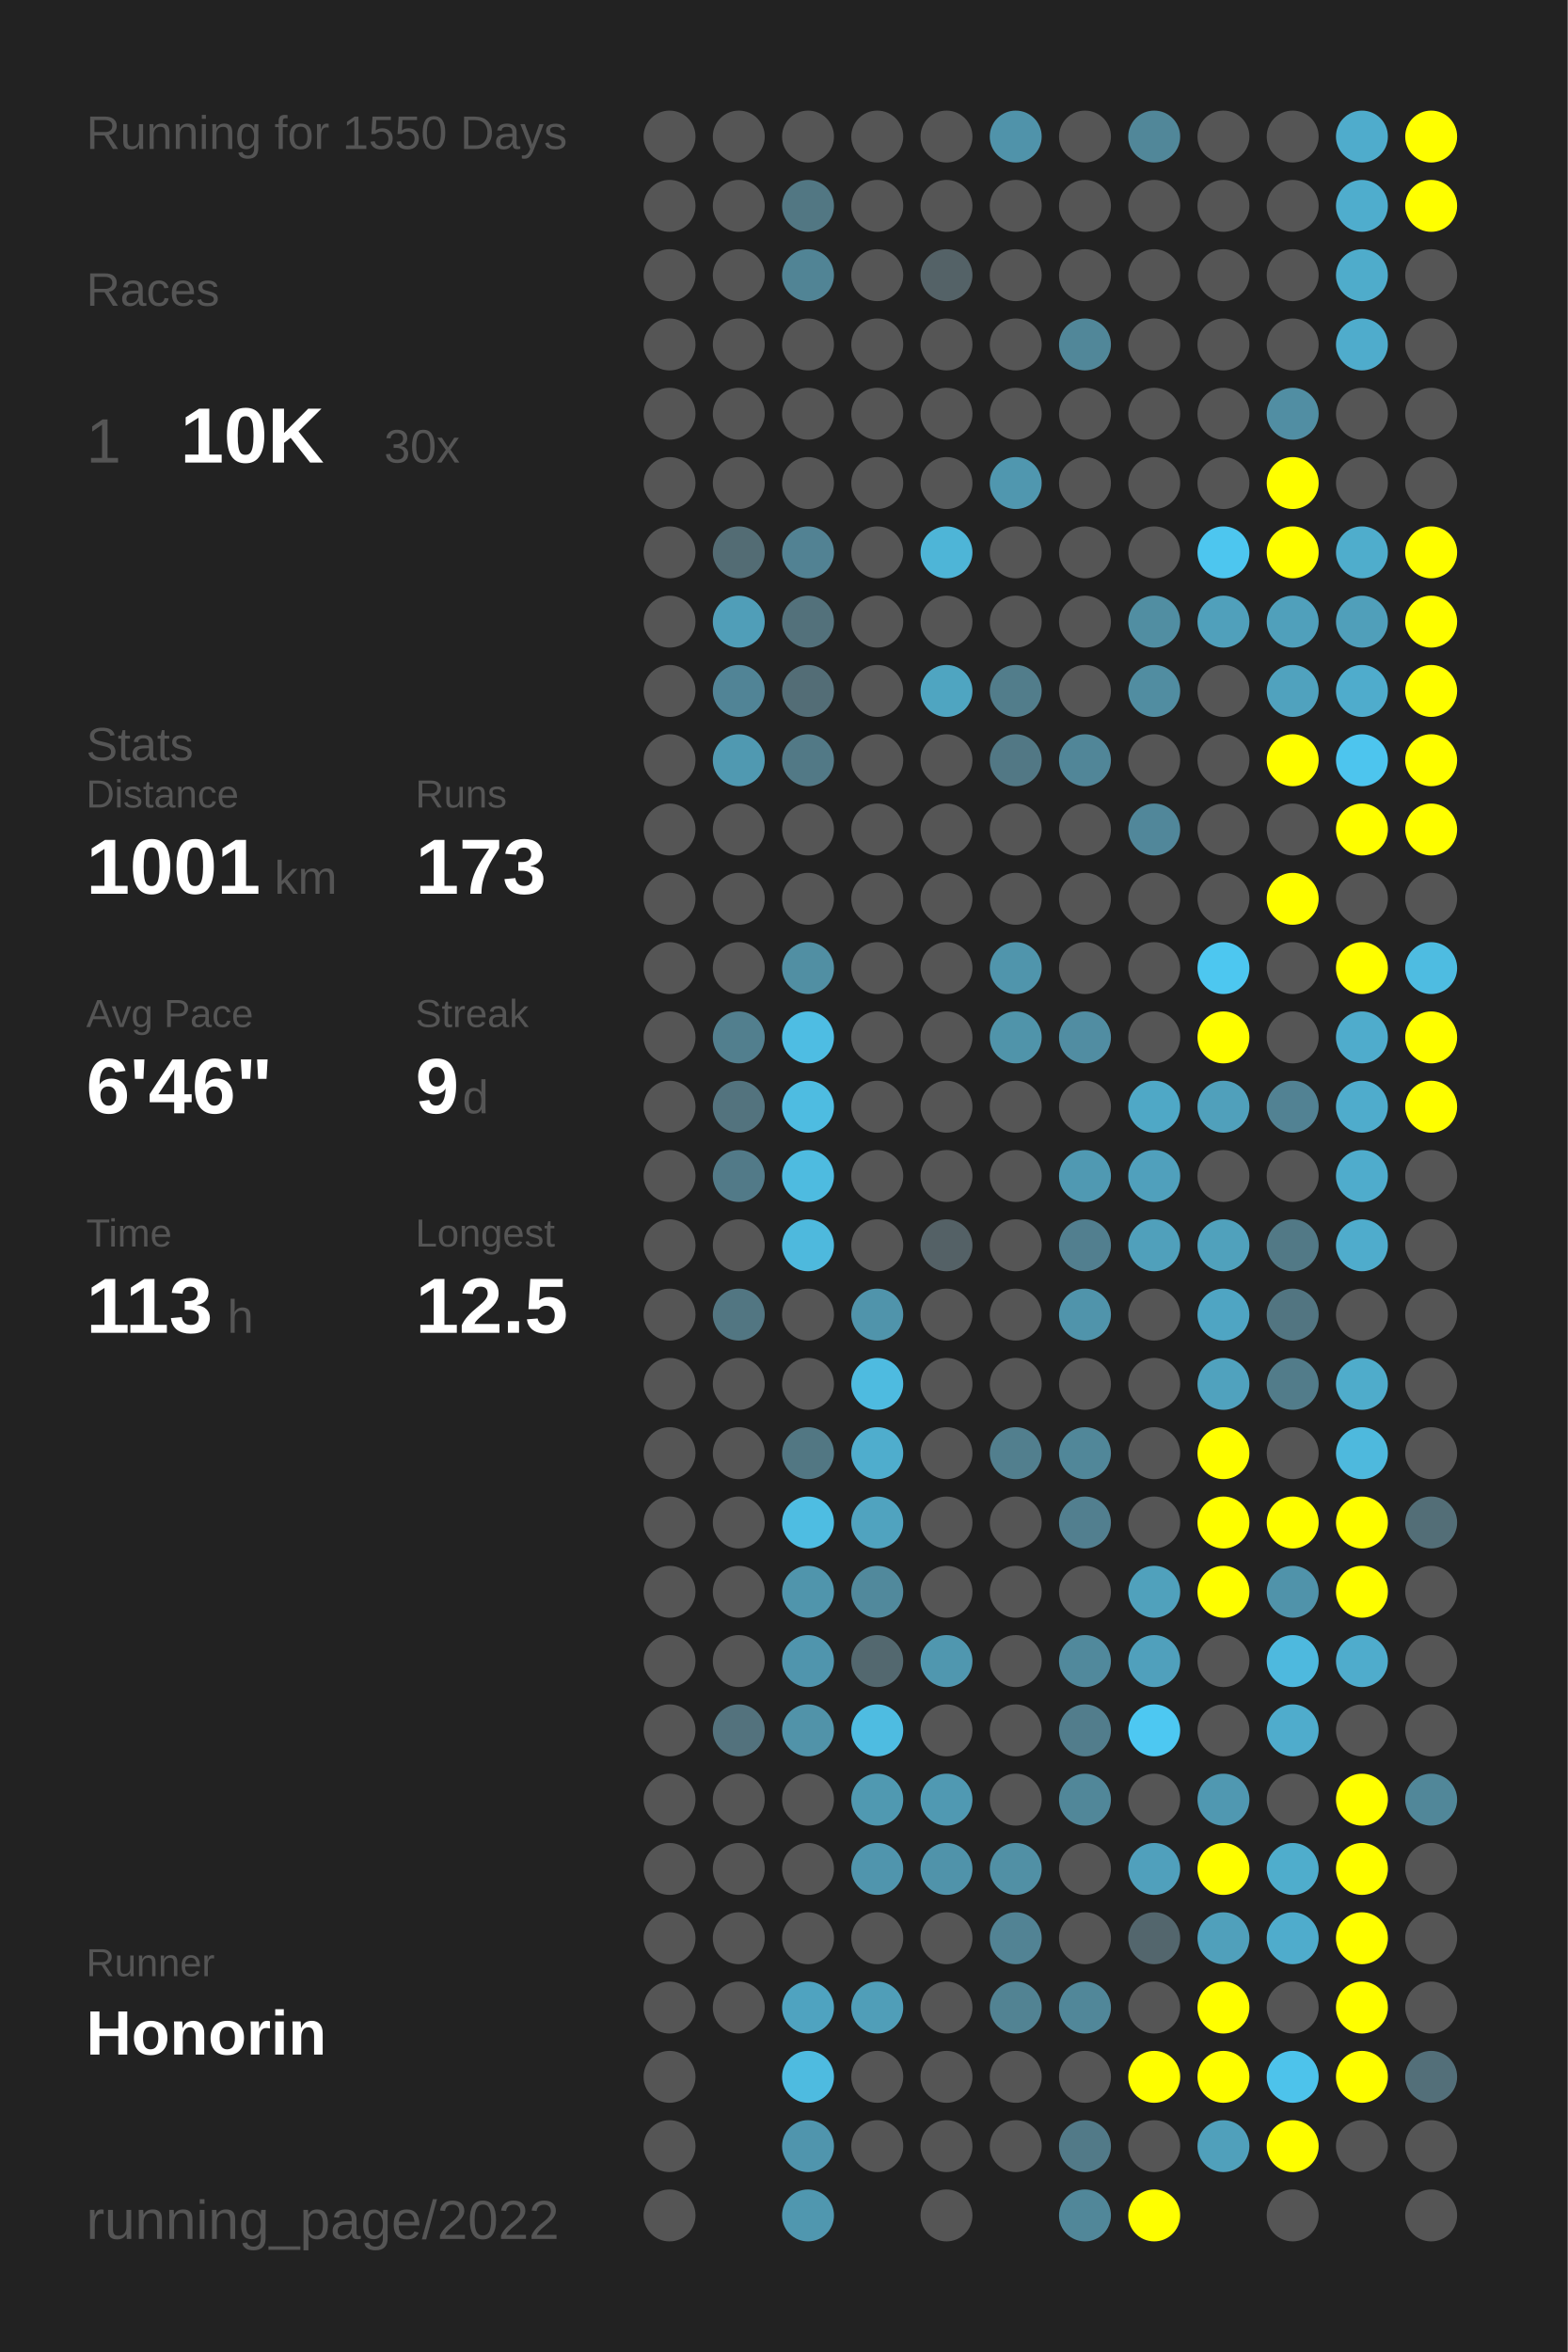
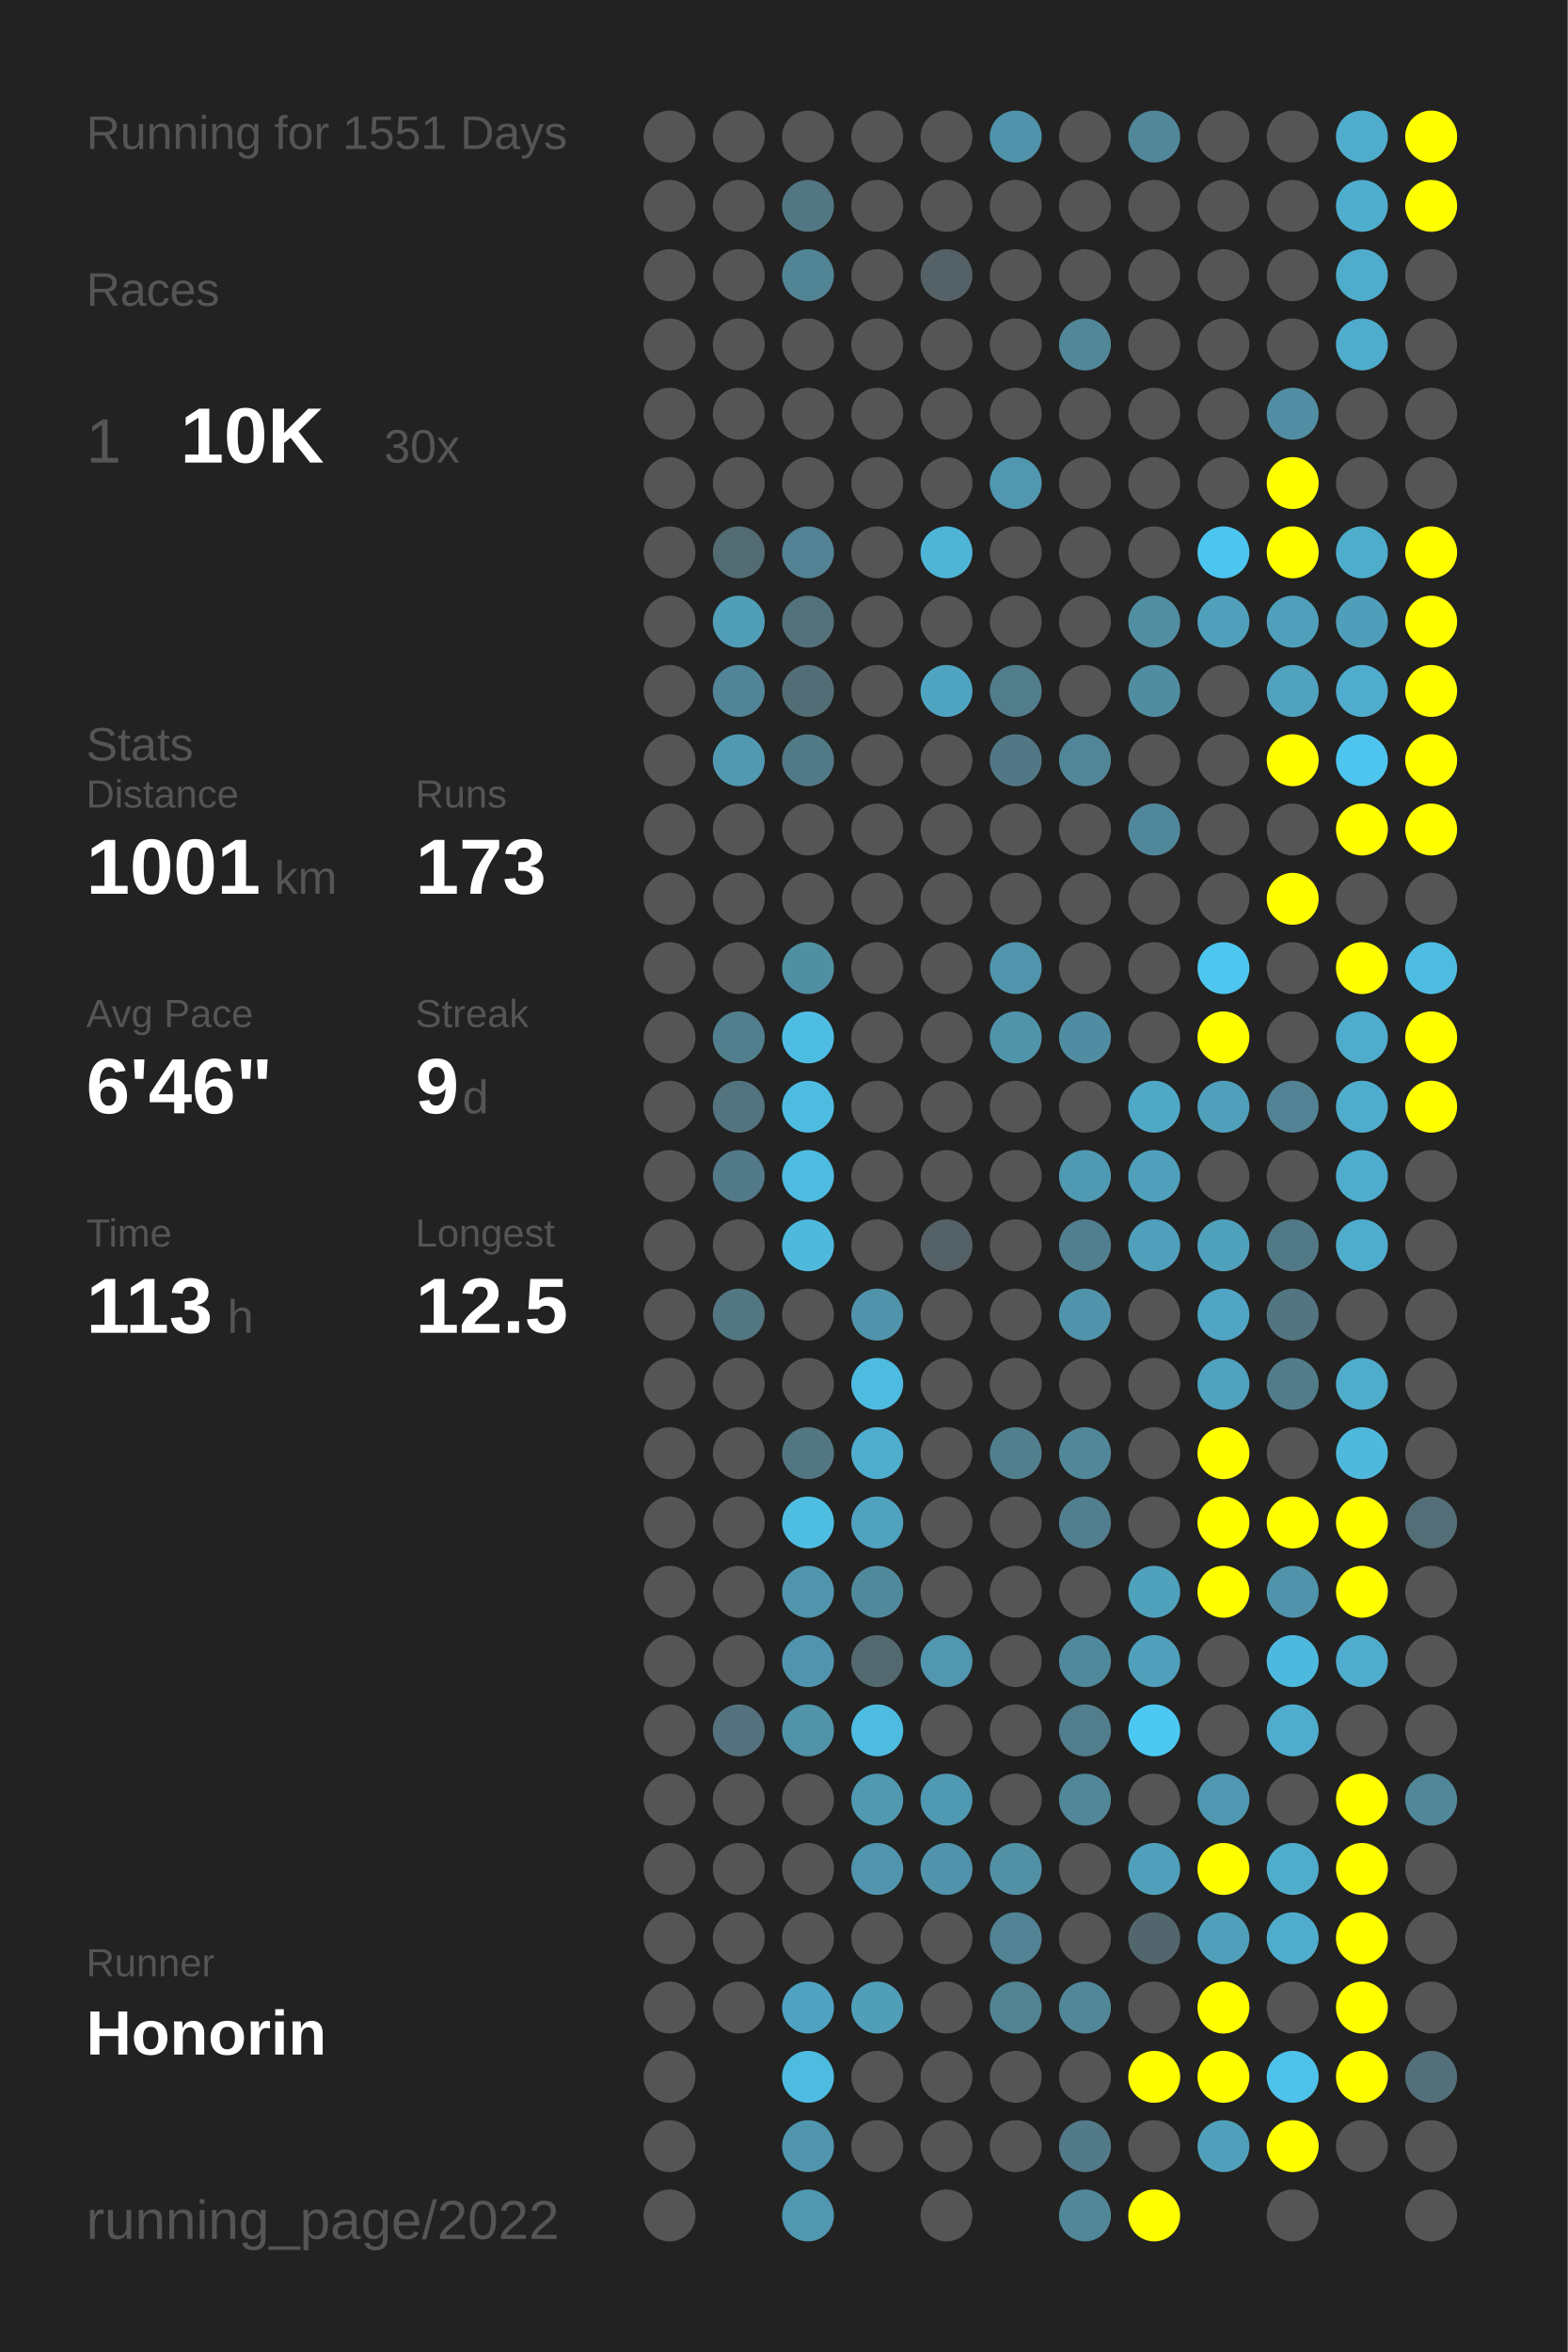
<svg xmlns="http://www.w3.org/2000/svg" baseProfile="full" height="300mm" version="1.1" viewBox="0,0,200,300" width="200mm">
  <defs />
  <rect fill="#222222" height="300" width="200" x="0" y="0" />
-   <text fill="#555555" style="font-size:6px; font-family:Arial;" x="11" y="19">Running for 1550 Days</text>
+   <text fill="#555555" style="font-size:6px; font-family:Arial;" x="11" y="19">Running for 1551 Days</text>
  <text fill="#555555" style="font-size:6px; font-family:Arial;" x="11" y="39">Races</text>
  <text fill="#555555" style="font-size:8px; font-family:Arial;" x="11" y="59">1</text>
  <text fill="#FFFFFF" style="font-size:10px; font-family:Arial; font-weight:bold;" x="23" y="59">10K</text>
  <text fill="#555555" style="font-size:6px; font-family:Arial;" x="49" y="59">30x</text>
  <text fill="#555555" style="font-size:6px; font-family:Arial;" x="11" y="97">Stats</text>
  <text fill="#555555" style="font-size:5px; font-family:Arial;" x="11" y="103">Distance</text>
  <text fill="#FFFFFF" style="font-size:10px; font-family:Arial; font-weight:bold;" x="11" y="114">1001</text>
  <text fill="#555555" style="font-size:6px; font-family:Arial;" x="35" y="114">km</text>
  <text fill="#555555" style="font-size:5px; font-family:Arial;" x="53" y="103">Runs</text>
  <text fill="#FFFFFF" style="font-size:10px; font-family:Arial; font-weight:bold;" x="53" y="114">173</text>
  <text fill="#555555" style="font-size:5px; font-family:Arial;" x="11" y="131">Avg Pace</text>
  <text fill="#FFFFFF" style="font-size:10px; font-family:Arial; font-weight:bold;" x="11" y="142">6'46"</text>
  <text fill="#555555" style="font-size:5px; font-family:Arial;" x="53" y="131">Streak</text>
  <text fill="#FFFFFF" style="font-size:10px; font-family:Arial; font-weight:bold;" x="53" y="142">9</text>
  <text fill="#555555" style="font-size:6px; font-family:Arial;" x="59" y="142">d</text>
  <text fill="#555555" style="font-size:5px; font-family:Arial;" x="11" y="159">Time</text>
  <text fill="#FFFFFF" style="font-size:10px; font-family:Arial; font-weight:bold;" x="11" y="170">113</text>
  <text fill="#555555" style="font-size:6px; font-family:Arial;" x="29" y="170">h</text>
  <text fill="#555555" style="font-size:5px; font-family:Arial;" x="53" y="159">Longest</text>
  <text fill="#FFFFFF" style="font-size:10px; font-family:Arial; font-weight:bold;" x="53" y="170">12.5</text>
  <text fill="#555555" style="font-size:5px; font-family:Arial;" x="11" y="252.065">Runner</text>
  <text fill="#FFFFFF" style="font-size:8px; font-family:Arial; font-weight:bold;" x="11" y="262.065">Honorin</text>
  <text fill="#555555" style="font-size:7px; font-family:Arial;" x="11" y="285.581">running_page/2022</text>
  <circle cx="85.417" cy="17.419" fill="#555555" r="3.312" />
  <circle cx="85.417" cy="26.258" fill="#555555" r="3.312" />
  <circle cx="85.417" cy="35.097" fill="#555555" r="3.312" />
  <circle cx="85.417" cy="43.935" fill="#555555" r="3.312" />
  <circle cx="85.417" cy="52.774" fill="#555555" r="3.312" />
  <circle cx="85.417" cy="61.613" fill="#555555" r="3.312" />
  <circle cx="85.417" cy="70.452" fill="#555555" r="3.312" />
  <circle cx="85.417" cy="79.29" fill="#555555" r="3.312" />
  <circle cx="85.417" cy="88.129" fill="#555555" r="3.312" />
  <circle cx="85.417" cy="96.968" fill="#555555" r="3.312" />
  <circle cx="85.417" cy="105.806" fill="#555555" r="3.312" />
  <circle cx="85.417" cy="114.645" fill="#555555" r="3.312" />
  <circle cx="85.417" cy="123.484" fill="#555555" r="3.312" />
  <circle cx="85.417" cy="132.323" fill="#555555" r="3.312" />
  <circle cx="85.417" cy="141.161" fill="#555555" r="3.312" />
  <circle cx="85.417" cy="150" fill="#555555" r="3.312" />
  <circle cx="85.417" cy="158.839" fill="#555555" r="3.312" />
  <circle cx="85.417" cy="167.677" fill="#555555" r="3.312" />
  <circle cx="85.417" cy="176.516" fill="#555555" r="3.312" />
  <circle cx="85.417" cy="185.355" fill="#555555" r="3.312" />
  <circle cx="85.417" cy="194.194" fill="#555555" r="3.312" />
  <circle cx="85.417" cy="203.032" fill="#555555" r="3.312" />
  <circle cx="85.417" cy="211.871" fill="#555555" r="3.312" />
  <circle cx="85.417" cy="220.71" fill="#555555" r="3.312" />
  <circle cx="85.417" cy="229.548" fill="#555555" r="3.312" />
  <circle cx="85.417" cy="238.387" fill="#555555" r="3.312" />
  <circle cx="85.417" cy="247.226" fill="#555555" r="3.312" />
  <circle cx="85.417" cy="256.065" fill="#555555" r="3.312" />
  <circle cx="85.417" cy="264.903" fill="#555555" r="3.312" />
  <circle cx="85.417" cy="273.742" fill="#555555" r="3.312" />
  <circle cx="85.417" cy="282.581" fill="#555555" r="3.312" />
  <circle cx="94.25" cy="17.419" fill="#555555" r="3.312" />
  <circle cx="94.25" cy="26.258" fill="#555555" r="3.312" />
  <circle cx="94.25" cy="35.097" fill="#555555" r="3.312" />
  <circle cx="94.25" cy="43.935" fill="#555555" r="3.312" />
  <circle cx="94.25" cy="52.774" fill="#555555" r="3.312" />
  <circle cx="94.25" cy="61.613" fill="#555555" r="3.312" />
  <circle cx="94.25" cy="70.452" fill="#536c74" r="3.312" />
  <circle cx="94.25" cy="79.29" fill="#509eb8" r="3.312" />
  <circle cx="94.25" cy="88.129" fill="#518496" r="3.312" />
  <circle cx="94.25" cy="96.968" fill="#5099b1" r="3.312" />
  <circle cx="94.25" cy="105.806" fill="#555555" r="3.312" />
  <circle cx="94.25" cy="114.645" fill="#555555" r="3.312" />
  <circle cx="94.25" cy="123.484" fill="#555555" r="3.312" />
  <circle cx="94.25" cy="132.323" fill="#527f8e" r="3.312" />
  <circle cx="94.25" cy="141.161" fill="#53737e" r="3.312" />
  <circle cx="94.25" cy="150" fill="#527a88" r="3.312" />
  <circle cx="94.25" cy="158.839" fill="#555555" r="3.312" />
  <circle cx="94.25" cy="167.677" fill="#527682" r="3.312" />
  <circle cx="94.25" cy="176.516" fill="#555555" r="3.312" />
  <circle cx="94.25" cy="185.355" fill="#555555" r="3.312" />
  <circle cx="94.25" cy="194.194" fill="#555555" r="3.312" />
  <circle cx="94.25" cy="203.032" fill="#555555" r="3.312" />
  <circle cx="94.25" cy="211.871" fill="#555555" r="3.312" />
  <circle cx="94.25" cy="220.71" fill="#53727d" r="3.312" />
  <circle cx="94.25" cy="229.548" fill="#555555" r="3.312" />
  <circle cx="94.25" cy="238.387" fill="#555555" r="3.312" />
  <circle cx="94.25" cy="247.226" fill="#555555" r="3.312" />
  <circle cx="94.25" cy="256.065" fill="#555555" r="3.312" />
  <circle cx="103.083" cy="17.419" fill="#555555" r="3.312" />
  <circle cx="103.083" cy="26.258" fill="#527783" r="3.312" />
  <circle cx="103.083" cy="35.097" fill="#518495" r="3.312" />
  <circle cx="103.083" cy="43.935" fill="#555555" r="3.312" />
  <circle cx="103.083" cy="52.774" fill="#555555" r="3.312" />
  <circle cx="103.083" cy="61.613" fill="#555555" r="3.312" />
  <circle cx="103.083" cy="70.452" fill="#528293" r="3.312" />
  <circle cx="103.083" cy="79.29" fill="#53717b" r="3.312" />
  <circle cx="103.083" cy="88.129" fill="#536d76" r="3.312" />
  <circle cx="103.083" cy="96.968" fill="#527986" r="3.312" />
  <circle cx="103.083" cy="105.806" fill="#555555" r="3.312" />
  <circle cx="103.083" cy="114.645" fill="#555555" r="3.312" />
  <circle cx="103.083" cy="123.484" fill="#518fa3" r="3.312" />
  <circle cx="103.083" cy="132.323" fill="#4ebde3" r="3.312" />
  <circle cx="103.083" cy="141.161" fill="#4ebce1" r="3.312" />
  <circle cx="103.083" cy="150" fill="#4ebbe0" r="3.312" />
  <circle cx="103.083" cy="158.839" fill="#4eb9dd" r="3.312" />
  <circle cx="103.083" cy="167.677" fill="#555555" r="3.312" />
  <circle cx="103.083" cy="176.516" fill="#555555" r="3.312" />
  <circle cx="103.083" cy="185.355" fill="#527783" r="3.312" />
  <circle cx="103.083" cy="194.194" fill="#4ebde2" r="3.312" />
  <circle cx="103.083" cy="203.032" fill="#5095ac" r="3.312" />
  <circle cx="103.083" cy="211.871" fill="#5095ad" r="3.312" />
  <circle cx="103.083" cy="220.71" fill="#5193a9" r="3.312" />
  <circle cx="103.083" cy="229.548" fill="#555555" r="3.312" />
  <circle cx="103.083" cy="238.387" fill="#555555" r="3.312" />
  <circle cx="103.083" cy="247.226" fill="#555555" r="3.312" />
  <circle cx="103.083" cy="256.065" fill="#4fa3c0" r="3.312" />
  <circle cx="103.083" cy="264.903" fill="#4ebbe0" r="3.312" />
  <circle cx="103.083" cy="273.742" fill="#5095ad" r="3.312" />
  <circle cx="103.083" cy="282.581" fill="#5097af" r="3.312" />
  <circle cx="111.917" cy="17.419" fill="#555555" r="3.312" />
  <circle cx="111.917" cy="26.258" fill="#555555" r="3.312" />
  <circle cx="111.917" cy="35.097" fill="#555555" r="3.312" />
  <circle cx="111.917" cy="43.935" fill="#555555" r="3.312" />
  <circle cx="111.917" cy="52.774" fill="#555555" r="3.312" />
  <circle cx="111.917" cy="61.613" fill="#555555" r="3.312" />
  <circle cx="111.917" cy="70.452" fill="#555555" r="3.312" />
  <circle cx="111.917" cy="79.29" fill="#555555" r="3.312" />
  <circle cx="111.917" cy="88.129" fill="#555555" r="3.312" />
  <circle cx="111.917" cy="96.968" fill="#555555" r="3.312" />
  <circle cx="111.917" cy="105.806" fill="#555555" r="3.312" />
  <circle cx="111.917" cy="114.645" fill="#555555" r="3.312" />
  <circle cx="111.917" cy="123.484" fill="#555555" r="3.312" />
  <circle cx="111.917" cy="132.323" fill="#555555" r="3.312" />
  <circle cx="111.917" cy="141.161" fill="#555555" r="3.312" />
  <circle cx="111.917" cy="150" fill="#555555" r="3.312" />
  <circle cx="111.917" cy="158.839" fill="#555555" r="3.312" />
  <circle cx="111.917" cy="167.677" fill="#5094ab" r="3.312" />
  <circle cx="111.917" cy="176.516" fill="#4ebbe0" r="3.312" />
  <circle cx="111.917" cy="185.355" fill="#4fadcd" r="3.312" />
  <circle cx="111.917" cy="194.194" fill="#50a3bf" r="3.312" />
  <circle cx="111.917" cy="203.032" fill="#51899c" r="3.312" />
  <circle cx="111.917" cy="211.871" fill="#53686f" r="3.312" />
  <circle cx="111.917" cy="220.71" fill="#4ebce1" r="3.312" />
  <circle cx="111.917" cy="229.548" fill="#5099b1" r="3.312" />
  <circle cx="111.917" cy="238.387" fill="#5095ad" r="3.312" />
  <circle cx="111.917" cy="247.226" fill="#555555" r="3.312" />
  <circle cx="111.917" cy="256.065" fill="#509eb8" r="3.312" />
  <circle cx="111.917" cy="264.903" fill="#555555" r="3.312" />
  <circle cx="111.917" cy="273.742" fill="#555555" r="3.312" />
  <circle cx="120.75" cy="17.419" fill="#555555" r="3.312" />
  <circle cx="120.75" cy="26.258" fill="#555555" r="3.312" />
  <circle cx="120.75" cy="35.097" fill="#546267" r="3.312" />
  <circle cx="120.75" cy="43.935" fill="#555555" r="3.312" />
  <circle cx="120.75" cy="52.774" fill="#555555" r="3.312" />
  <circle cx="120.75" cy="61.613" fill="#555555" r="3.312" />
  <circle cx="120.75" cy="70.452" fill="#4eb5d7" r="3.312" />
  <circle cx="120.75" cy="79.29" fill="#555555" r="3.312" />
  <circle cx="120.75" cy="88.129" fill="#4fa5c1" r="3.312" />
  <circle cx="120.75" cy="96.968" fill="#555555" r="3.312" />
  <circle cx="120.75" cy="105.806" fill="#555555" r="3.312" />
  <circle cx="120.75" cy="114.645" fill="#555555" r="3.312" />
  <circle cx="120.75" cy="123.484" fill="#555555" r="3.312" />
  <circle cx="120.75" cy="132.323" fill="#555555" r="3.312" />
  <circle cx="120.75" cy="141.161" fill="#555555" r="3.312" />
  <circle cx="120.75" cy="150" fill="#555555" r="3.312" />
  <circle cx="120.75" cy="158.839" fill="#546166" r="3.312" />
  <circle cx="120.75" cy="167.677" fill="#555555" r="3.312" />
  <circle cx="120.75" cy="176.516" fill="#555555" r="3.312" />
  <circle cx="120.75" cy="185.355" fill="#555555" r="3.312" />
  <circle cx="120.75" cy="194.194" fill="#555555" r="3.312" />
  <circle cx="120.75" cy="203.032" fill="#555555" r="3.312" />
  <circle cx="120.75" cy="211.871" fill="#5097af" r="3.312" />
  <circle cx="120.75" cy="220.71" fill="#555555" r="3.312" />
  <circle cx="120.75" cy="229.548" fill="#5099b2" r="3.312" />
  <circle cx="120.75" cy="238.387" fill="#5093aa" r="3.312" />
  <circle cx="120.75" cy="247.226" fill="#555555" r="3.312" />
  <circle cx="120.75" cy="256.065" fill="#555555" r="3.312" />
  <circle cx="120.75" cy="264.903" fill="#555555" r="3.312" />
  <circle cx="120.75" cy="273.742" fill="#555555" r="3.312" />
  <circle cx="120.75" cy="282.581" fill="#555555" r="3.312" />
  <circle cx="129.583" cy="17.419" fill="#5093aa" r="3.312" />
  <circle cx="129.583" cy="26.258" fill="#555555" r="3.312" />
  <circle cx="129.583" cy="35.097" fill="#555555" r="3.312" />
  <circle cx="129.583" cy="43.935" fill="#555555" r="3.312" />
  <circle cx="129.583" cy="52.774" fill="#555555" r="3.312" />
  <circle cx="129.583" cy="61.613" fill="#5097af" r="3.312" />
  <circle cx="129.583" cy="70.452" fill="#555555" r="3.312" />
  <circle cx="129.583" cy="79.29" fill="#555555" r="3.312" />
  <circle cx="129.583" cy="88.129" fill="#527d8b" r="3.312" />
  <circle cx="129.583" cy="96.968" fill="#527885" r="3.312" />
  <circle cx="129.583" cy="105.806" fill="#555555" r="3.312" />
  <circle cx="129.583" cy="114.645" fill="#555555" r="3.312" />
  <circle cx="129.583" cy="123.484" fill="#5095ac" r="3.312" />
  <circle cx="129.583" cy="132.323" fill="#5094aa" r="3.312" />
  <circle cx="129.583" cy="141.161" fill="#555555" r="3.312" />
  <circle cx="129.583" cy="150" fill="#555555" r="3.312" />
  <circle cx="129.583" cy="158.839" fill="#555555" r="3.312" />
  <circle cx="129.583" cy="167.677" fill="#555555" r="3.312" />
  <circle cx="129.583" cy="176.516" fill="#555555" r="3.312" />
  <circle cx="129.583" cy="185.355" fill="#527f8e" r="3.312" />
  <circle cx="129.583" cy="194.194" fill="#555555" r="3.312" />
  <circle cx="129.583" cy="203.032" fill="#555555" r="3.312" />
  <circle cx="129.583" cy="211.871" fill="#555555" r="3.312" />
  <circle cx="129.583" cy="220.71" fill="#555555" r="3.312" />
  <circle cx="129.583" cy="229.548" fill="#555555" r="3.312" />
  <circle cx="129.583" cy="238.387" fill="#5190a5" r="3.312" />
  <circle cx="129.583" cy="247.226" fill="#528394" r="3.312" />
  <circle cx="129.583" cy="256.065" fill="#528393" r="3.312" />
  <circle cx="129.583" cy="264.903" fill="#555555" r="3.312" />
  <circle cx="129.583" cy="273.742" fill="#555555" r="3.312" />
  <circle cx="138.417" cy="17.419" fill="#555555" r="3.312" />
  <circle cx="138.417" cy="26.258" fill="#555555" r="3.312" />
  <circle cx="138.417" cy="35.097" fill="#555555" r="3.312" />
  <circle cx="138.417" cy="43.935" fill="#518799" r="3.312" />
  <circle cx="138.417" cy="52.774" fill="#555555" r="3.312" />
  <circle cx="138.417" cy="61.613" fill="#555555" r="3.312" />
  <circle cx="138.417" cy="70.452" fill="#555555" r="3.312" />
  <circle cx="138.417" cy="79.29" fill="#555555" r="3.312" />
  <circle cx="138.417" cy="88.129" fill="#555555" r="3.312" />
  <circle cx="138.417" cy="96.968" fill="#518698" r="3.312" />
  <circle cx="138.417" cy="105.806" fill="#555555" r="3.312" />
  <circle cx="138.417" cy="114.645" fill="#555555" r="3.312" />
  <circle cx="138.417" cy="123.484" fill="#555555" r="3.312" />
  <circle cx="138.417" cy="132.323" fill="#518da2" r="3.312" />
  <circle cx="138.417" cy="141.161" fill="#555555" r="3.312" />
  <circle cx="138.417" cy="150" fill="#5099b2" r="3.312" />
  <circle cx="138.417" cy="158.839" fill="#527f8f" r="3.312" />
  <circle cx="138.417" cy="167.677" fill="#5094ab" r="3.312" />
  <circle cx="138.417" cy="176.516" fill="#555555" r="3.312" />
  <circle cx="138.417" cy="185.355" fill="#518799" r="3.312" />
  <circle cx="138.417" cy="194.194" fill="#527f8f" r="3.312" />
  <circle cx="138.417" cy="203.032" fill="#555555" r="3.312" />
  <circle cx="138.417" cy="211.871" fill="#51899c" r="3.312" />
  <circle cx="138.417" cy="220.71" fill="#527d8c" r="3.312" />
  <circle cx="138.417" cy="229.548" fill="#518799" r="3.312" />
  <circle cx="138.417" cy="238.387" fill="#555555" r="3.312" />
  <circle cx="138.417" cy="247.226" fill="#555555" r="3.312" />
  <circle cx="138.417" cy="256.065" fill="#518799" r="3.312" />
  <circle cx="138.417" cy="264.903" fill="#555555" r="3.312" />
  <circle cx="138.417" cy="273.742" fill="#527a88" r="3.312" />
  <circle cx="138.417" cy="282.581" fill="#518799" r="3.312" />
  <circle cx="147.25" cy="17.419" fill="#518799" r="3.312" />
  <circle cx="147.25" cy="26.258" fill="#555555" r="3.312" />
  <circle cx="147.25" cy="35.097" fill="#555555" r="3.312" />
  <circle cx="147.25" cy="43.935" fill="#555555" r="3.312" />
  <circle cx="147.25" cy="52.774" fill="#555555" r="3.312" />
  <circle cx="147.25" cy="61.613" fill="#555555" r="3.312" />
  <circle cx="147.25" cy="70.452" fill="#555555" r="3.312" />
  <circle cx="147.25" cy="79.29" fill="#518ea2" r="3.312" />
  <circle cx="147.25" cy="88.129" fill="#518da1" r="3.312" />
  <circle cx="147.25" cy="96.968" fill="#555555" r="3.312" />
  <circle cx="147.25" cy="105.806" fill="#51879a" r="3.312" />
  <circle cx="147.25" cy="114.645" fill="#555555" r="3.312" />
  <circle cx="147.25" cy="123.484" fill="#555555" r="3.312" />
  <circle cx="147.25" cy="132.323" fill="#555555" r="3.312" />
  <circle cx="147.25" cy="141.161" fill="#4fa8c6" r="3.312" />
  <circle cx="147.25" cy="150" fill="#50a0bc" r="3.312" />
  <circle cx="147.25" cy="158.839" fill="#50a0bb" r="3.312" />
  <circle cx="147.25" cy="167.677" fill="#555555" r="3.312" />
  <circle cx="147.25" cy="176.516" fill="#555555" r="3.312" />
  <circle cx="147.25" cy="185.355" fill="#555555" r="3.312" />
  <circle cx="147.25" cy="194.194" fill="#555555" r="3.312" />
  <circle cx="147.25" cy="203.032" fill="#50a1bc" r="3.312" />
  <circle cx="147.25" cy="211.871" fill="#50a0bc" r="3.312" />
  <circle cx="147.25" cy="220.71" fill="#4dc8f2" r="3.312" />
  <circle cx="147.25" cy="229.548" fill="#555555" r="3.312" />
  <circle cx="147.25" cy="238.387" fill="#50a0bc" r="3.312" />
  <circle cx="147.25" cy="247.226" fill="#53666d" r="3.312" />
  <circle cx="147.25" cy="256.065" fill="#555555" r="3.312" />
  <circle cx="147.25" cy="264.903" fill="#FFFF00" r="3.312" />
  <circle cx="147.25" cy="273.742" fill="#555555" r="3.312" />
  <circle cx="147.25" cy="282.581" fill="#FFFF00" r="3.312" />
  <circle cx="156.083" cy="17.419" fill="#555555" r="3.312" />
  <circle cx="156.083" cy="26.258" fill="#555555" r="3.312" />
  <circle cx="156.083" cy="35.097" fill="#555555" r="3.312" />
  <circle cx="156.083" cy="43.935" fill="#555555" r="3.312" />
  <circle cx="156.083" cy="52.774" fill="#555555" r="3.312" />
  <circle cx="156.083" cy="61.613" fill="#555555" r="3.312" />
  <circle cx="156.083" cy="70.452" fill="#4dc6ef" r="3.312" />
  <circle cx="156.083" cy="79.29" fill="#50a0bb" r="3.312" />
  <circle cx="156.083" cy="88.129" fill="#555555" r="3.312" />
  <circle cx="156.083" cy="96.968" fill="#555555" r="3.312" />
  <circle cx="156.083" cy="105.806" fill="#555555" r="3.312" />
  <circle cx="156.083" cy="114.645" fill="#555555" r="3.312" />
  <circle cx="156.083" cy="123.484" fill="#4dc7f0" r="3.312" />
  <circle cx="156.083" cy="132.323" fill="#FFFF00" r="3.312" />
  <circle cx="156.083" cy="141.161" fill="#50a0bb" r="3.312" />
  <circle cx="156.083" cy="150" fill="#555555" r="3.312" />
  <circle cx="156.083" cy="158.839" fill="#50a1bc" r="3.312" />
  <circle cx="156.083" cy="167.677" fill="#4fa5c3" r="3.312" />
  <circle cx="156.083" cy="176.516" fill="#50a2be" r="3.312" />
  <circle cx="156.083" cy="185.355" fill="#FFFF00" r="3.312" />
  <circle cx="156.083" cy="194.194" fill="#FFFF00" r="3.312" />
  <circle cx="156.083" cy="203.032" fill="#FFFF00" r="3.312" />
  <circle cx="156.083" cy="211.871" fill="#555555" r="3.312" />
  <circle cx="156.083" cy="220.71" fill="#555555" r="3.312" />
  <circle cx="156.083" cy="229.548" fill="#5098b1" r="3.312" />
  <circle cx="156.083" cy="238.387" fill="#FFFF00" r="3.312" />
  <circle cx="156.083" cy="247.226" fill="#50a0bb" r="3.312" />
  <circle cx="156.083" cy="256.065" fill="#FFFF00" r="3.312" />
  <circle cx="156.083" cy="264.903" fill="#FFFF00" r="3.312" />
  <circle cx="156.083" cy="273.742" fill="#50a0bb" r="3.312" />
  <circle cx="164.917" cy="17.419" fill="#555555" r="3.312" />
  <circle cx="164.917" cy="26.258" fill="#555555" r="3.312" />
  <circle cx="164.917" cy="35.097" fill="#555555" r="3.312" />
  <circle cx="164.917" cy="43.935" fill="#555555" r="3.312" />
  <circle cx="164.917" cy="52.774" fill="#518ea3" r="3.312" />
  <circle cx="164.917" cy="61.613" fill="#FFFF00" r="3.312" />
  <circle cx="164.917" cy="70.452" fill="#FFFF00" r="3.312" />
  <circle cx="164.917" cy="79.29" fill="#50a0bb" r="3.312" />
  <circle cx="164.917" cy="88.129" fill="#50a2be" r="3.312" />
  <circle cx="164.917" cy="96.968" fill="#FFFF00" r="3.312" />
  <circle cx="164.917" cy="105.806" fill="#555555" r="3.312" />
  <circle cx="164.917" cy="114.645" fill="#FFFF00" r="3.312" />
  <circle cx="164.917" cy="123.484" fill="#555555" r="3.312" />
  <circle cx="164.917" cy="132.323" fill="#555555" r="3.312" />
  <circle cx="164.917" cy="141.161" fill="#528293" r="3.312" />
  <circle cx="164.917" cy="150" fill="#555555" r="3.312" />
  <circle cx="164.917" cy="158.839" fill="#527986" r="3.312" />
  <circle cx="164.917" cy="167.677" fill="#527581" r="3.312" />
  <circle cx="164.917" cy="176.516" fill="#527c8a" r="3.312" />
  <circle cx="164.917" cy="185.355" fill="#555555" r="3.312" />
  <circle cx="164.917" cy="194.194" fill="#FFFF00" r="3.312" />
  <circle cx="164.917" cy="203.032" fill="#5093aa" r="3.312" />
  <circle cx="164.917" cy="211.871" fill="#4eb9de" r="3.312" />
  <circle cx="164.917" cy="220.71" fill="#4faccc" r="3.312" />
  <circle cx="164.917" cy="229.548" fill="#555555" r="3.312" />
  <circle cx="164.917" cy="238.387" fill="#4fadcc" r="3.312" />
  <circle cx="164.917" cy="247.226" fill="#4faccc" r="3.312" />
  <circle cx="164.917" cy="256.065" fill="#555555" r="3.312" />
  <circle cx="164.917" cy="264.903" fill="#4dc3eb" r="3.312" />
  <circle cx="164.917" cy="273.742" fill="#FFFF00" r="3.312" />
  <circle cx="164.917" cy="282.581" fill="#555555" r="3.312" />
  <circle cx="173.75" cy="17.419" fill="#4faccc" r="3.312" />
  <circle cx="173.75" cy="26.258" fill="#4fadcd" r="3.312" />
  <circle cx="173.75" cy="35.097" fill="#4faccb" r="3.312" />
  <circle cx="173.75" cy="43.935" fill="#4faccc" r="3.312" />
  <circle cx="173.75" cy="52.774" fill="#555555" r="3.312" />
  <circle cx="173.75" cy="61.613" fill="#555555" r="3.312" />
  <circle cx="173.75" cy="70.452" fill="#4fadcc" r="3.312" />
  <circle cx="173.75" cy="79.29" fill="#509fba" r="3.312" />
  <circle cx="173.75" cy="88.129" fill="#4faccc" r="3.312" />
  <circle cx="173.75" cy="96.968" fill="#4dc5ee" r="3.312" />
  <circle cx="173.75" cy="105.806" fill="#FFFF00" r="3.312" />
  <circle cx="173.75" cy="114.645" fill="#555555" r="3.312" />
  <circle cx="173.75" cy="123.484" fill="#FFFF00" r="3.312" />
  <circle cx="173.75" cy="132.323" fill="#4faccc" r="3.312" />
  <circle cx="173.75" cy="141.161" fill="#4faccc" r="3.312" />
  <circle cx="173.75" cy="150" fill="#4faccc" r="3.312" />
  <circle cx="173.75" cy="158.839" fill="#4faccc" r="3.312" />
  <circle cx="173.75" cy="167.677" fill="#555555" r="3.312" />
  <circle cx="173.75" cy="176.516" fill="#4faccb" r="3.312" />
  <circle cx="173.75" cy="185.355" fill="#4eb9dd" r="3.312" />
  <circle cx="173.75" cy="194.194" fill="#FFFF00" r="3.312" />
  <circle cx="173.75" cy="203.032" fill="#FFFF00" r="3.312" />
  <circle cx="173.75" cy="211.871" fill="#4faccc" r="3.312" />
  <circle cx="173.75" cy="220.71" fill="#555555" r="3.312" />
  <circle cx="173.75" cy="229.548" fill="#FFFF00" r="3.312" />
  <circle cx="173.75" cy="238.387" fill="#FFFF00" r="3.312" />
  <circle cx="173.75" cy="247.226" fill="#FFFF00" r="3.312" />
  <circle cx="173.75" cy="256.065" fill="#FFFF00" r="3.312" />
  <circle cx="173.75" cy="264.903" fill="#FFFF00" r="3.312" />
  <circle cx="173.75" cy="273.742" fill="#555555" r="3.312" />
  <circle cx="182.583" cy="17.419" fill="#FFFF00" r="3.312" />
  <circle cx="182.583" cy="26.258" fill="#FFFF00" r="3.312" />
  <circle cx="182.583" cy="35.097" fill="#555555" r="3.312" />
  <circle cx="182.583" cy="43.935" fill="#555555" r="3.312" />
  <circle cx="182.583" cy="52.774" fill="#555555" r="3.312" />
  <circle cx="182.583" cy="61.613" fill="#555555" r="3.312" />
  <circle cx="182.583" cy="70.452" fill="#FFFF00" r="3.312" />
  <circle cx="182.583" cy="79.29" fill="#FFFF00" r="3.312" />
  <circle cx="182.583" cy="88.129" fill="#FFFF00" r="3.312" />
  <circle cx="182.583" cy="96.968" fill="#FFFF00" r="3.312" />
  <circle cx="182.583" cy="105.806" fill="#FFFF00" r="3.312" />
  <circle cx="182.583" cy="114.645" fill="#555555" r="3.312" />
  <circle cx="182.583" cy="123.484" fill="#4ebce1" r="3.312" />
  <circle cx="182.583" cy="132.323" fill="#FFFF00" r="3.312" />
  <circle cx="182.583" cy="141.161" fill="#FFFF00" r="3.312" />
  <circle cx="182.583" cy="150" fill="#555555" r="3.312" />
  <circle cx="182.583" cy="158.839" fill="#555555" r="3.312" />
  <circle cx="182.583" cy="167.677" fill="#555555" r="3.312" />
  <circle cx="182.583" cy="176.516" fill="#555555" r="3.312" />
  <circle cx="182.583" cy="185.355" fill="#555555" r="3.312" />
  <circle cx="182.583" cy="194.194" fill="#536e77" r="3.312" />
  <circle cx="182.583" cy="203.032" fill="#555555" r="3.312" />
  <circle cx="182.583" cy="211.871" fill="#555555" r="3.312" />
  <circle cx="182.583" cy="220.71" fill="#555555" r="3.312" />
  <circle cx="182.583" cy="229.548" fill="#518799" r="3.312" />
  <circle cx="182.583" cy="238.387" fill="#555555" r="3.312" />
  <circle cx="182.583" cy="247.226" fill="#555555" r="3.312" />
  <circle cx="182.583" cy="256.065" fill="#555555" r="3.312" />
  <circle cx="182.583" cy="264.903" fill="#536f79" r="3.312" />
  <circle cx="182.583" cy="273.742" fill="#555555" r="3.312" />
  <circle cx="182.583" cy="282.581" fill="#555555" r="3.312" />
</svg>
